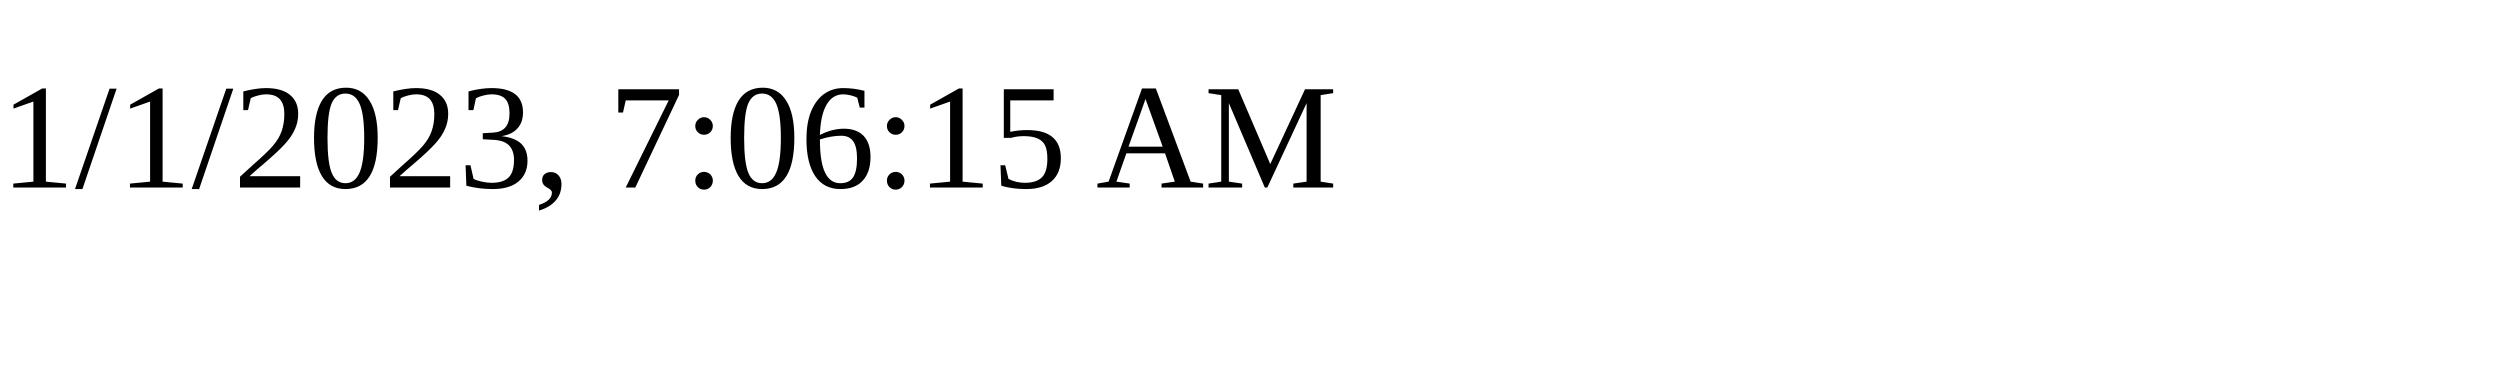
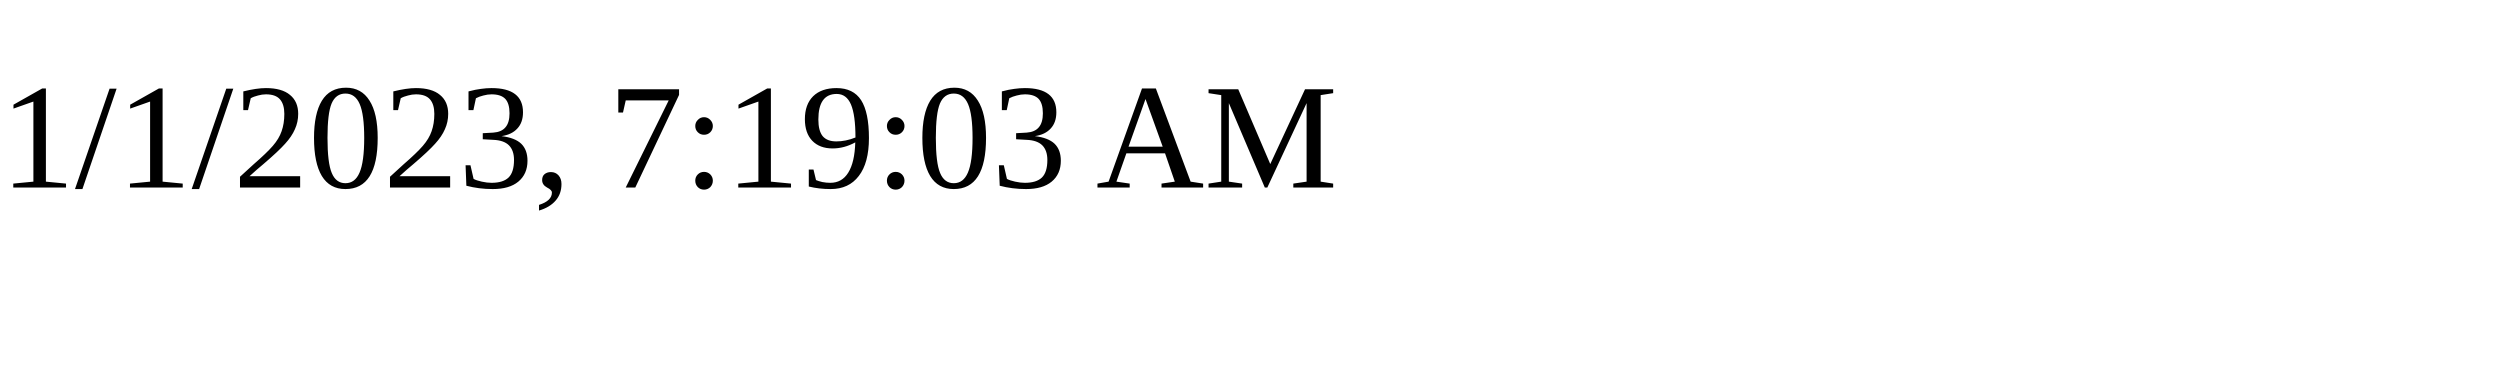
<svg xmlns="http://www.w3.org/2000/svg" height="30" width="200">
-   <text x="0" y="15">1/1/2023, 7:06:15 AM</text>
+   <text x="0" y="15">1/1/2023, 7:19:03 AM</text>
</svg>
